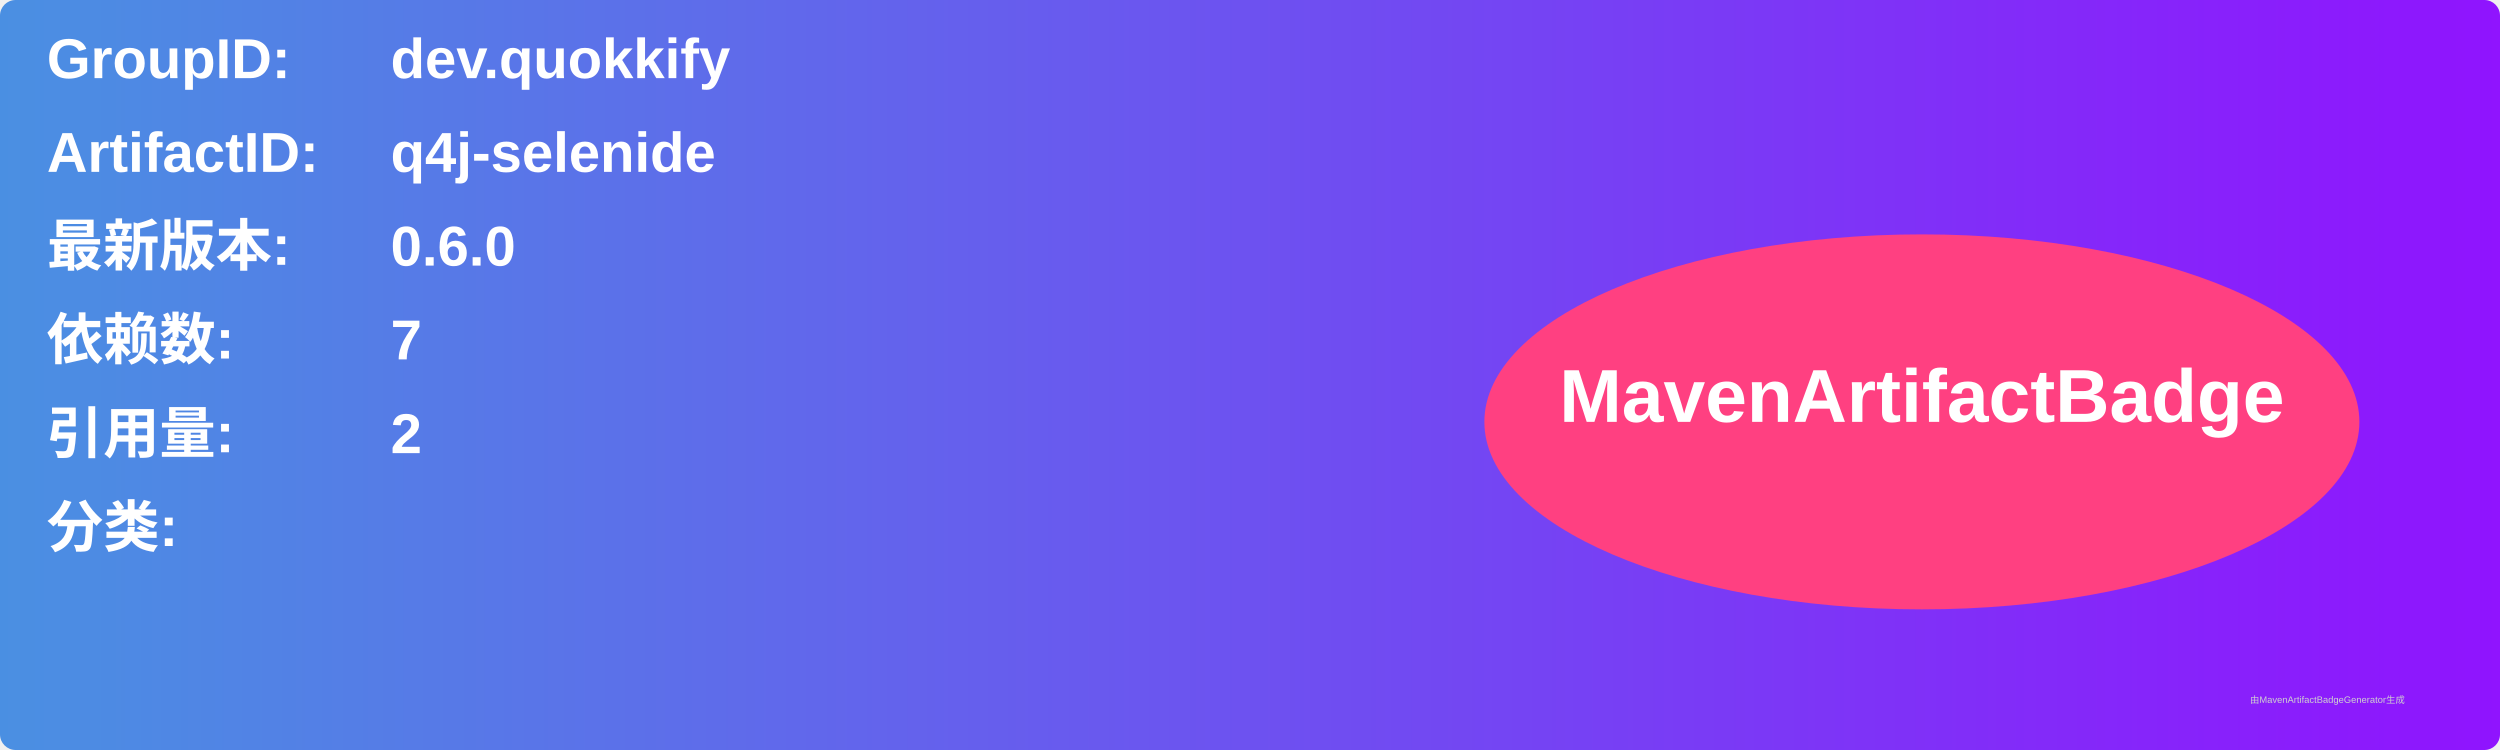
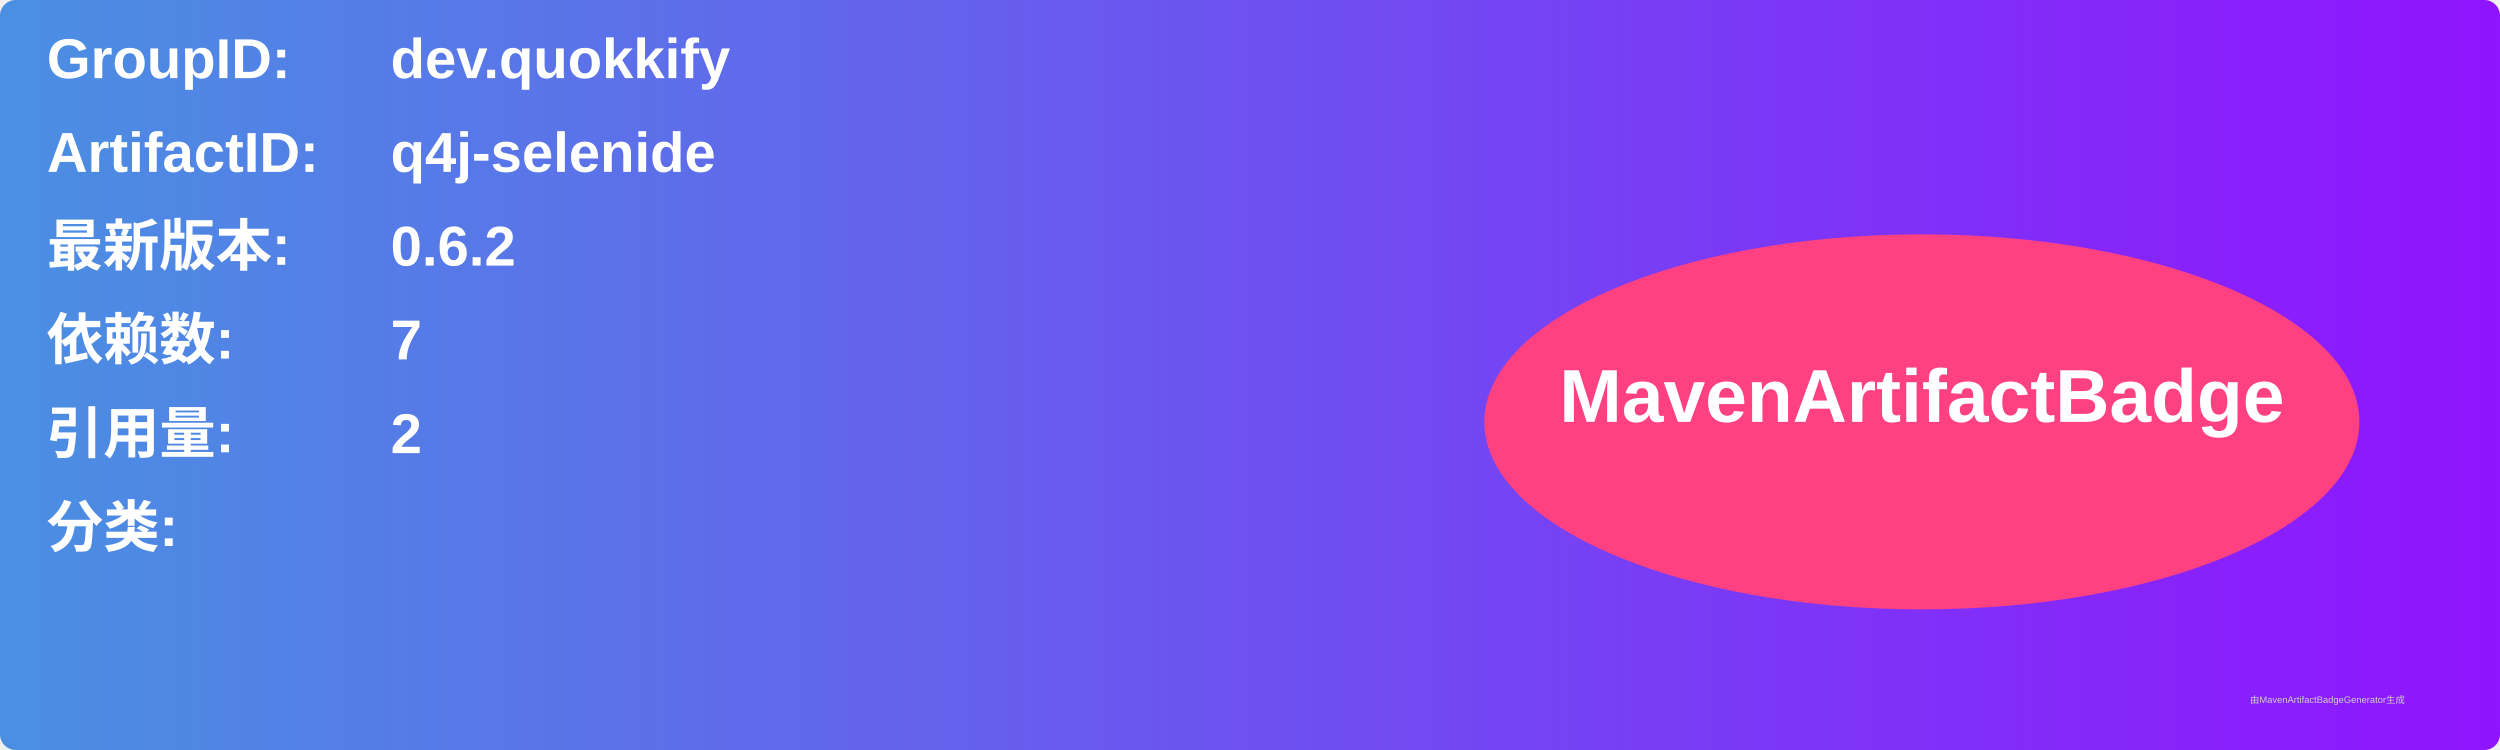
<svg xmlns="http://www.w3.org/2000/svg" width="800" height="240" viewBox="0 0 800 240">
  <linearGradient id="grad" x1="0%" y1="0%" x2="100%" y2="0%">
    <stop offset="0%" stop-color="#4a90e2" />
    <stop offset="100%" stop-color="#9013fe" />
  </linearGradient>
  <rect width="100%" height="100%" rx="5" ry="5" fill="url(#grad)" />
  <g transform="translate(15, 15)">
    <text x="0" y="10" font-family="Arial" font-size="18" fill="white" font-weight="bold" width="260">GroupID:</text>
    <text x="110" y="10" font-family="Arial" font-size="18" fill="white" font-weight="bold" width="460">dev.quokkify</text>
    <text x="0" y="40" font-family="Arial" font-size="18" fill="white" font-weight="bold" width="260">ArtifactID:</text>
    <text x="110" y="40" font-family="Arial" font-size="18" fill="white" font-weight="bold" width="460">q4j-selenide</text>
    <text x="0" y="70" font-family="Arial" font-size="18" fill="white" font-weight="bold">最新版本:</text>
    <text x="110" y="70" font-family="Arial" font-size="18" fill="white" font-weight="bold">
-       <tspan font-weight="bold">0.6.0</tspan>
+       <tspan font-weight="bold">0.6.2</tspan>
    </text>
    <text x="0" y="100" font-family="Arial" font-size="18" fill="white" font-weight="bold">依赖数: </text>
    <text x="110" y="100" font-family="Arial" font-size="18" fill="white">
      <tspan font-weight="bold">7</tspan>
    </text>
    <text x="0" y="130" font-family="Arial" font-size="18" fill="white" font-weight="bold">引用量: </text>
    <text x="110" y="130" font-family="Arial" font-size="18" fill="white">
      <tspan font-weight="bold">2</tspan>
    </text>
    <text x="0" y="160" font-family="Arial" font-size="18" fill="white" font-weight="bold">分类:</text>
    <text x="10" y="190" font-family="Arial" font-size="10" fill="white">
      <tspan font-weight="bold" />
    </text>
    <ellipse cx="600" cy="120" rx="140" ry="60" fill="#ff4081" />
    <text x="600" y="120" text-anchor="middle" font-family="Arial" font-size="24" fill="white" font-weight="bold">MavenArtifactBadge</text>
  </g>
  <text x="720" y="225" font-family="Arial" font-size="3" fill="#d0d0d0">由MavenArtifactBadgeGenerator生成</text>
</svg>
